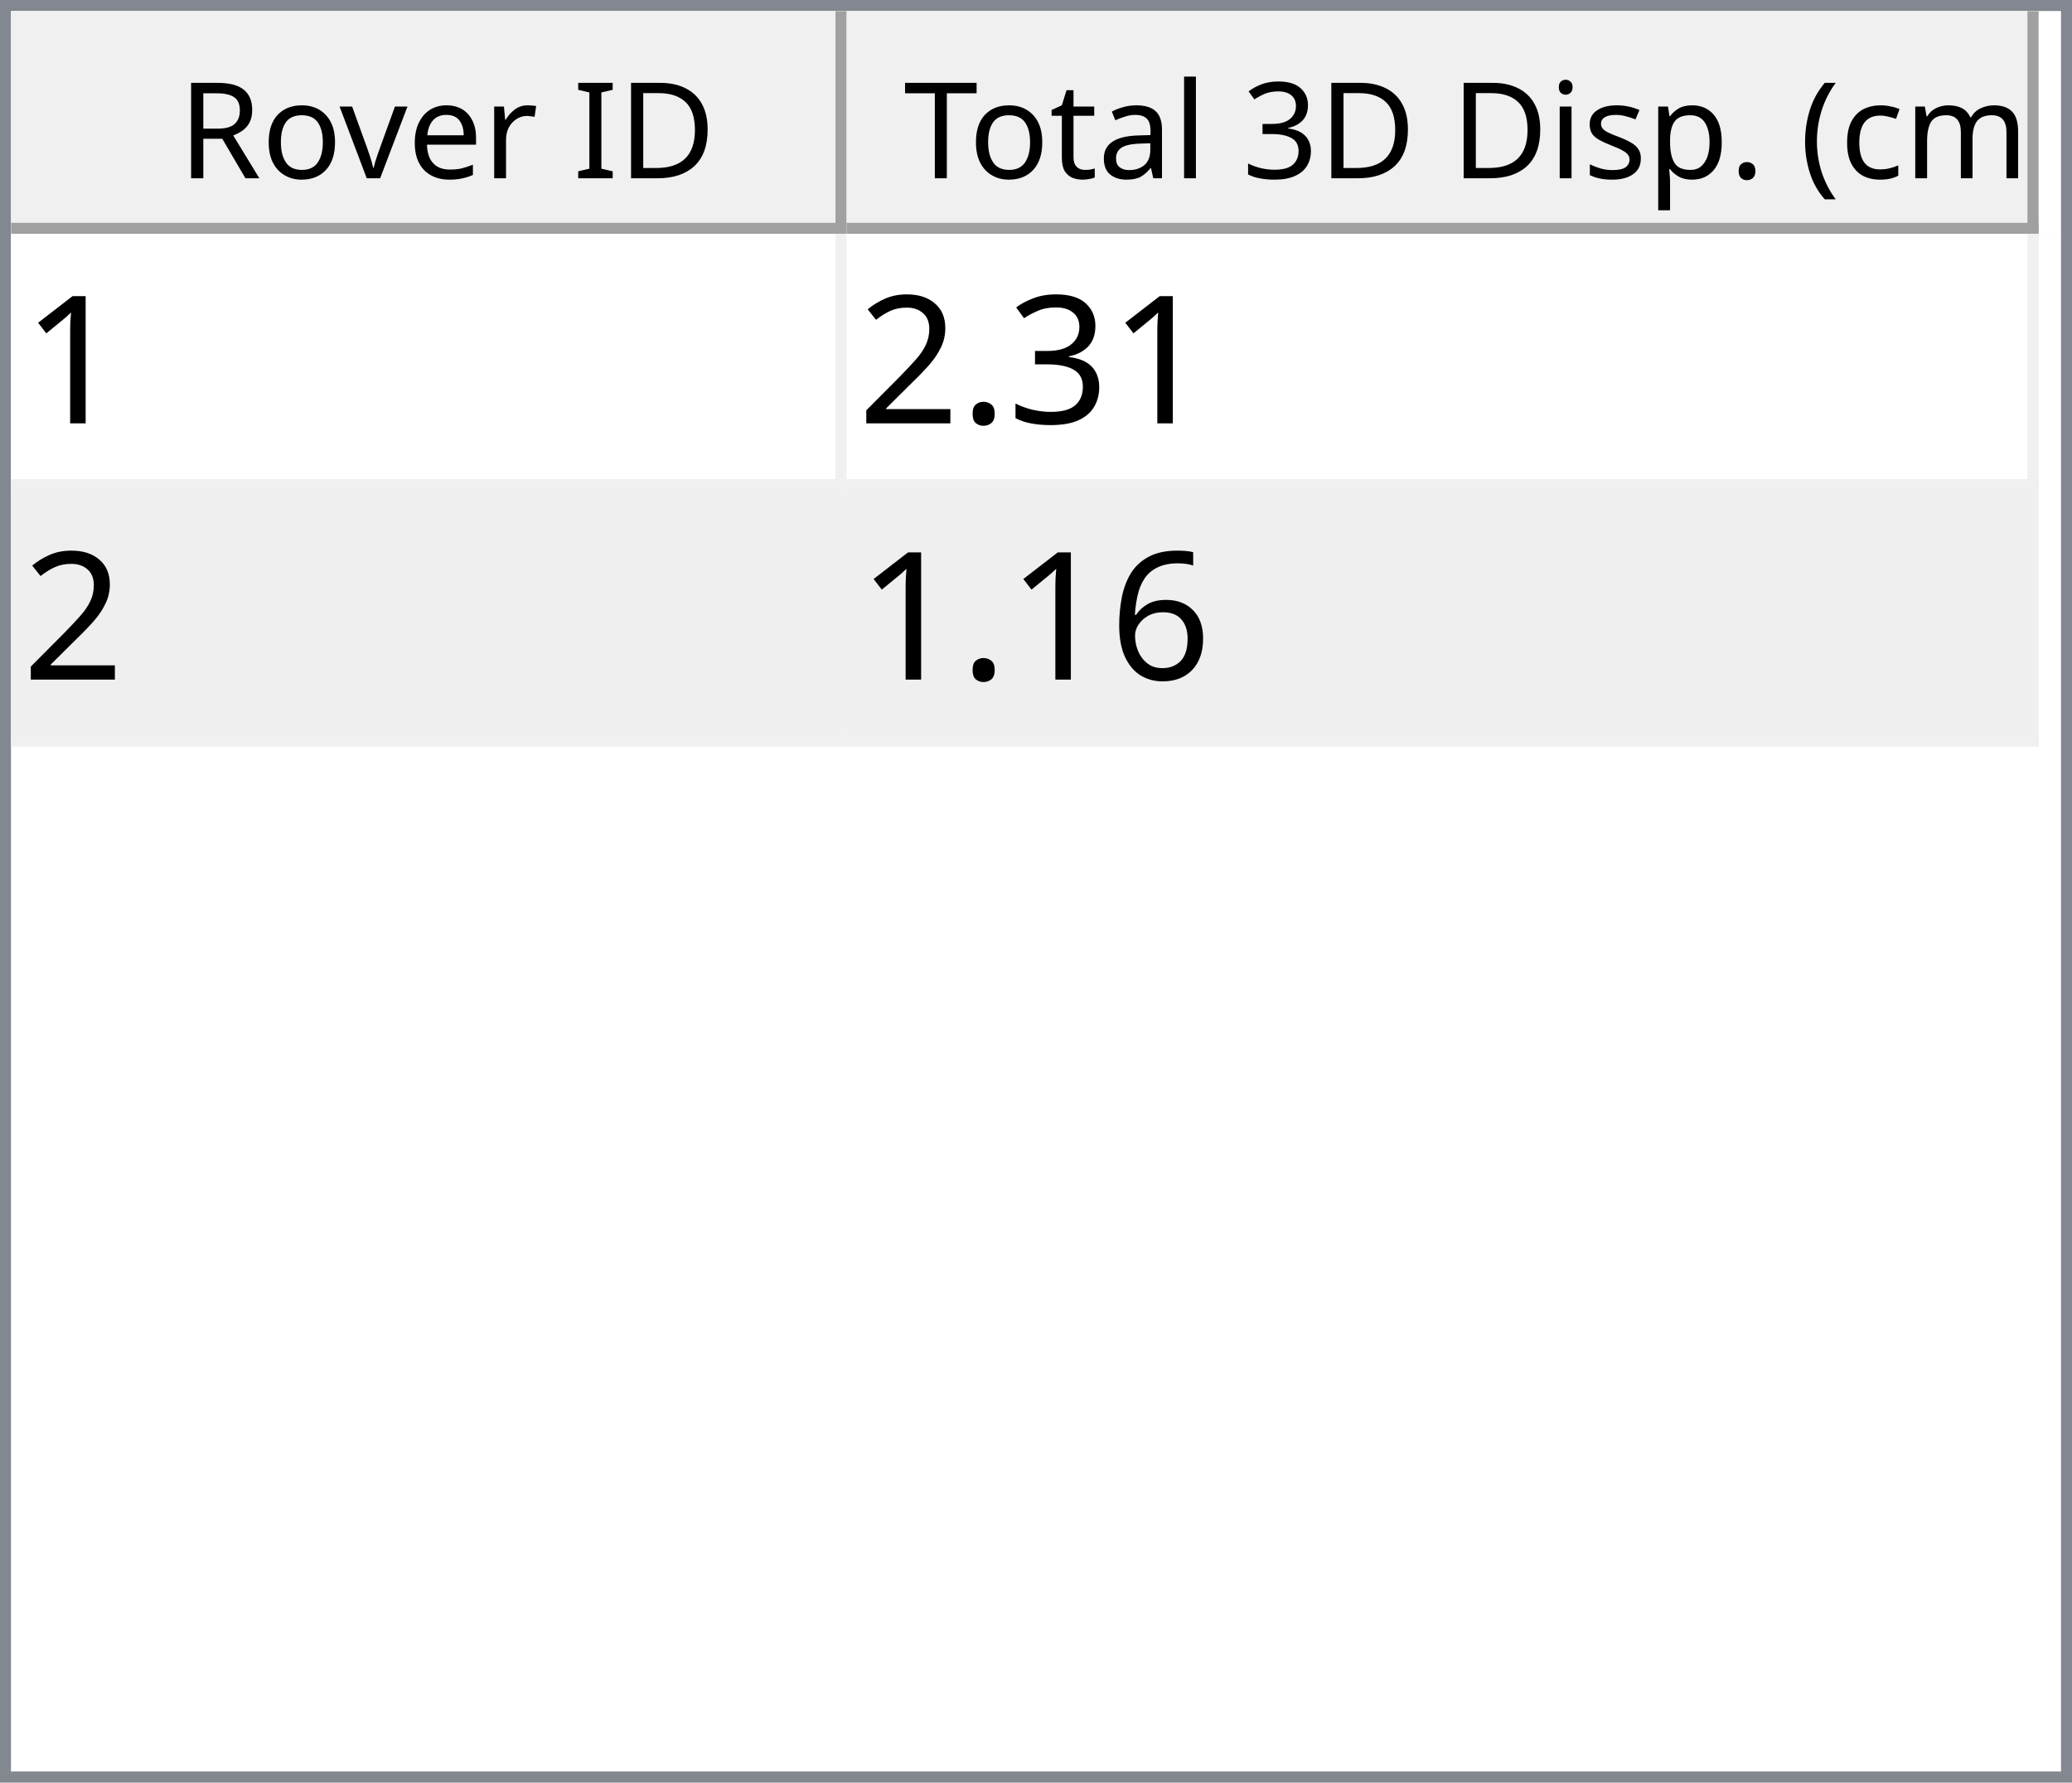
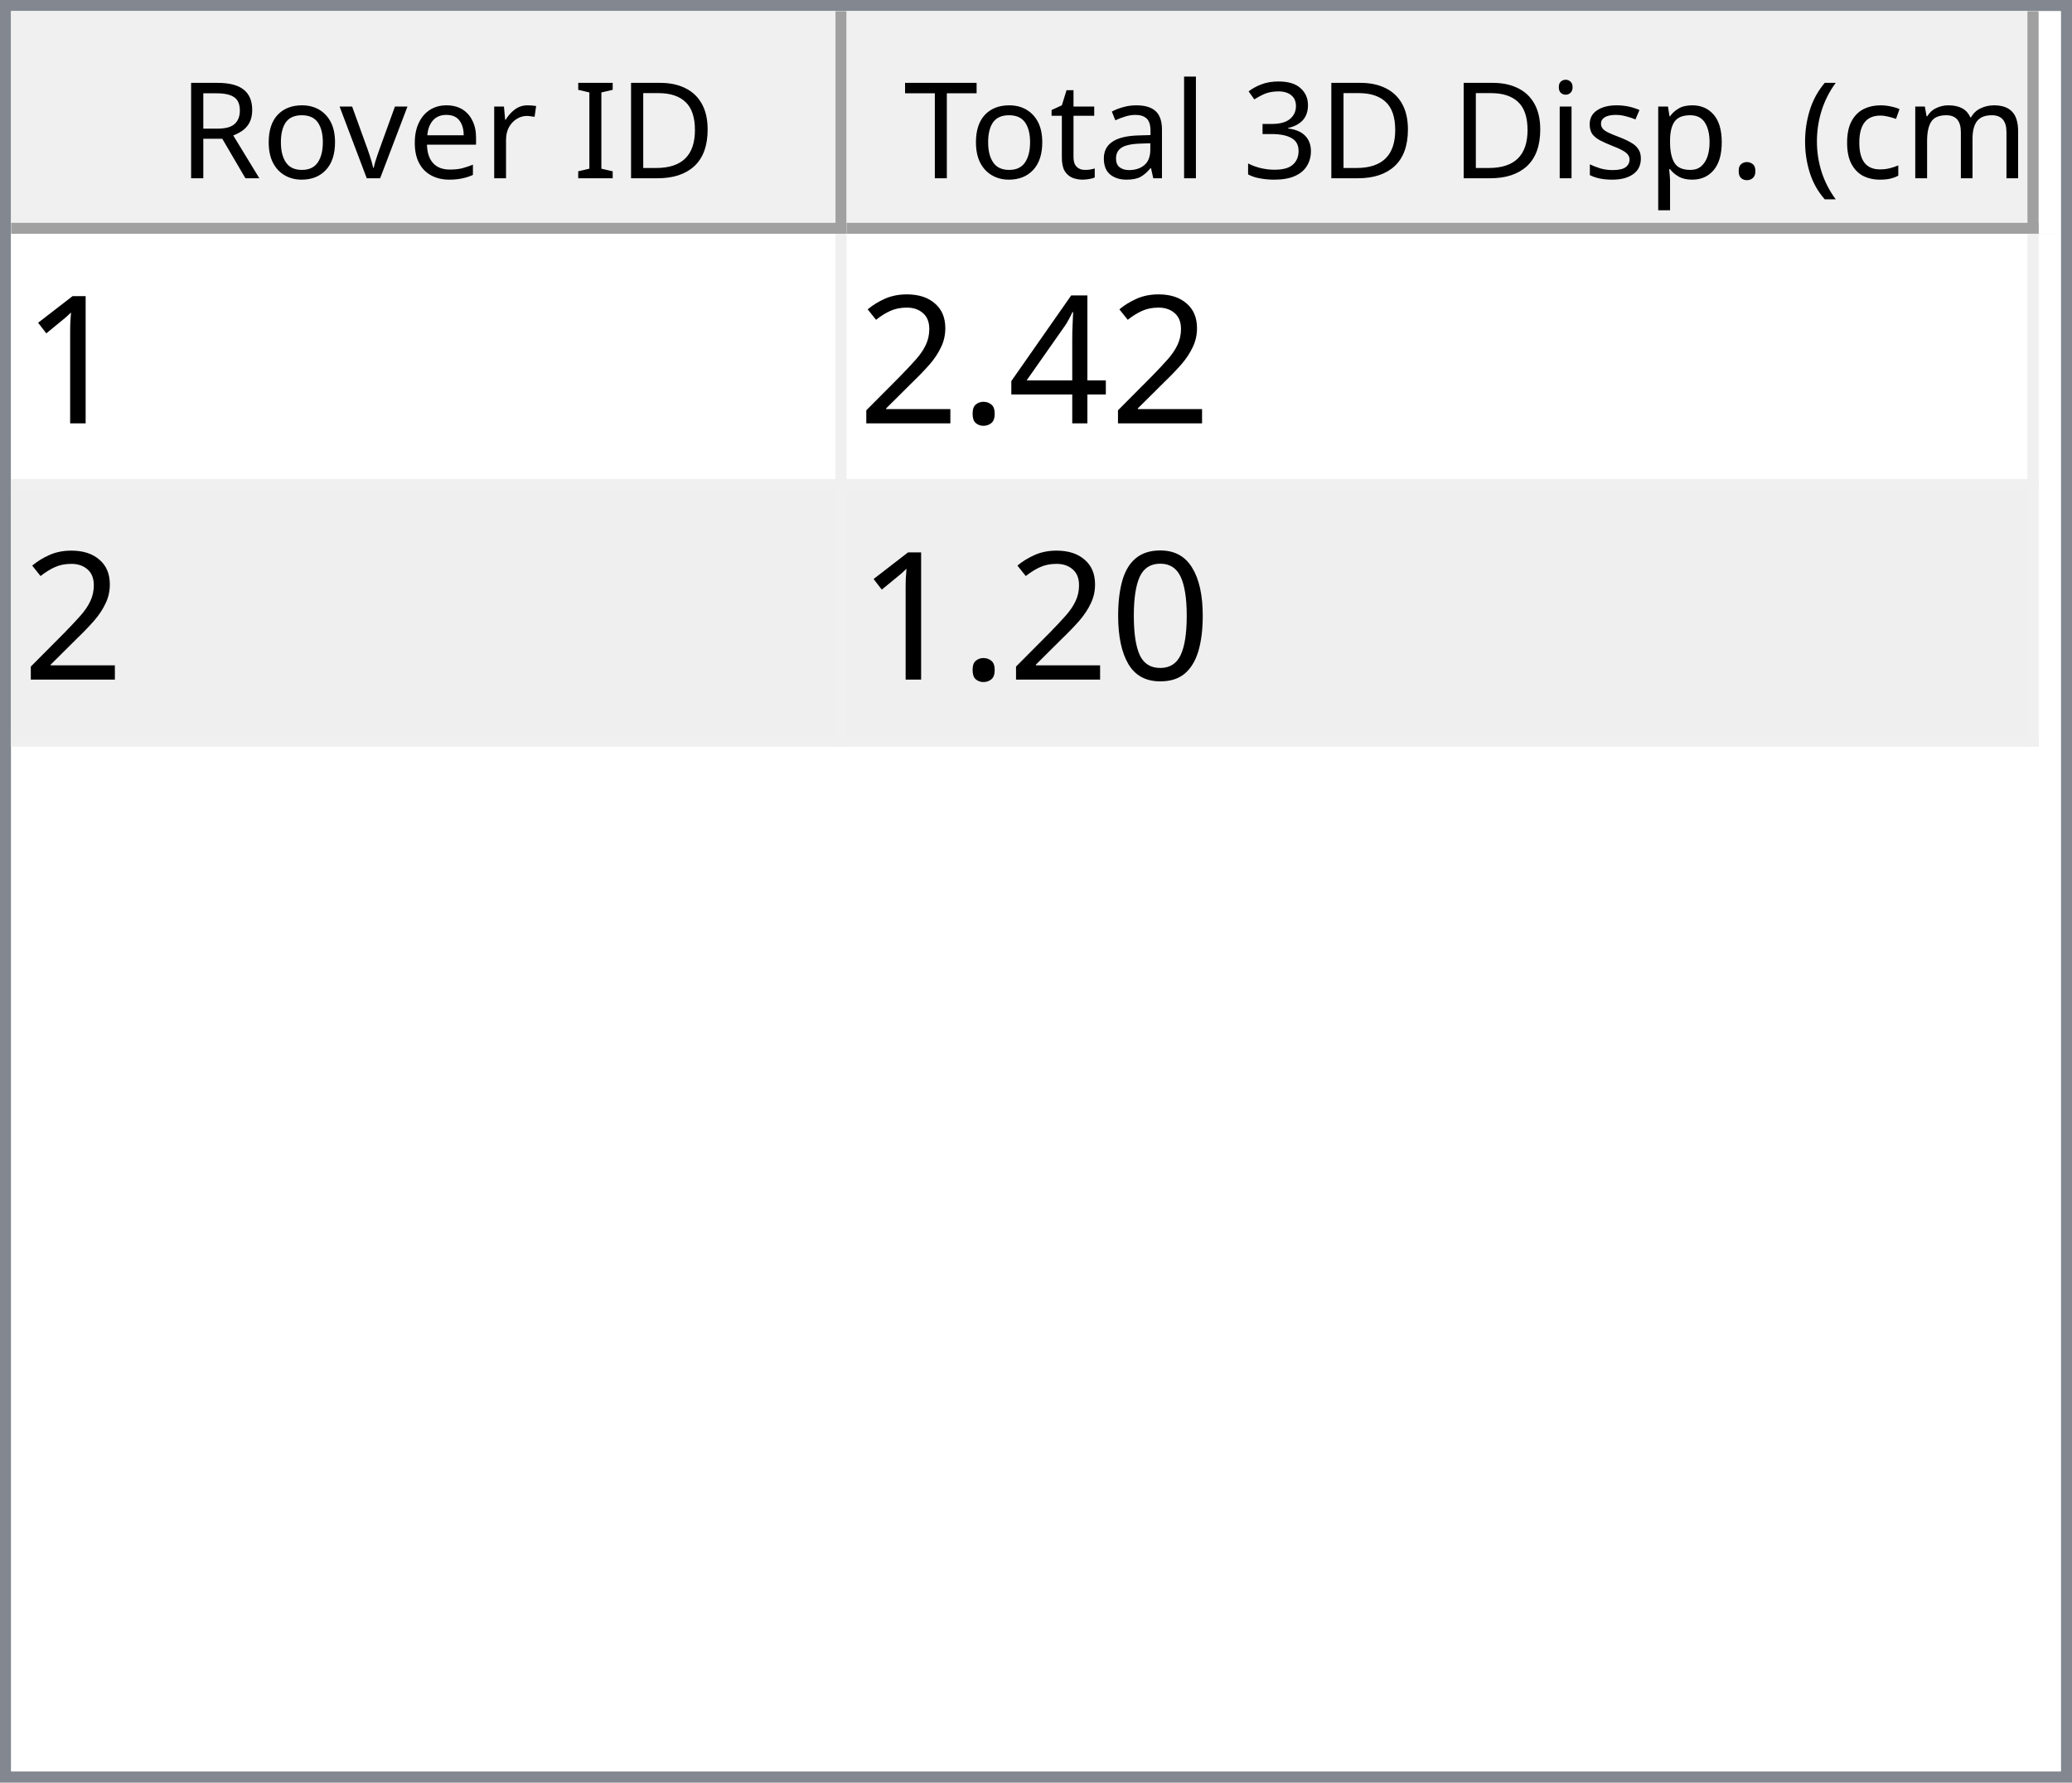
<svg xmlns="http://www.w3.org/2000/svg" style="fill-opacity:1; color-rendering:auto; color-interpolation:auto; text-rendering:auto; stroke:black; stroke-linecap:square; stroke-miterlimit:10; shape-rendering:auto; stroke-opacity:1; fill:black; stroke-dasharray:none; font-weight:normal; stroke-width:1; font-family:'Dialog'; font-style:normal; stroke-linejoin:miter; font-size:12px; stroke-dashoffset:0; image-rendering:auto;" width="186" height="160">
  <defs id="genericDefs" />
  <g>
    <defs id="defs1">
      <clipPath clipPathUnits="userSpaceOnUse" id="clipPath1">
        <path d="M0 0 L186 0 L186 160 L0 160 L0 0 Z" />
      </clipPath>
      <clipPath clipPathUnits="userSpaceOnUse" id="clipPath2">
        <path d="M0 0 L0 160 L186 160 L186 0 Z" />
      </clipPath>
      <clipPath clipPathUnits="userSpaceOnUse" id="clipPath3">
        <path d="M0 0 L0 20 L184 20 L184 0 Z" />
      </clipPath>
      <clipPath clipPathUnits="userSpaceOnUse" id="clipPath4">
        <path d="M0 0 L0 20 L75 20 L75 0 Z" />
      </clipPath>
      <clipPath clipPathUnits="userSpaceOnUse" id="clipPath5">
        <path d="M1 1 L1 19 L74 19 L74 1 Z" />
      </clipPath>
      <clipPath clipPathUnits="userSpaceOnUse" id="clipPath6">
        <path d="M0 0 L0 18 L73 18 L73 0 Z" />
      </clipPath>
      <clipPath clipPathUnits="userSpaceOnUse" id="clipPath7">
        <path d="M-0.5 -0.5 L-0.5 19.5 L74.5 19.5 L74.5 -0.5 Z" />
      </clipPath>
      <clipPath clipPathUnits="userSpaceOnUse" id="clipPath8">
        <path d="M0 0 L0 20 L107 20 L107 0 Z" />
      </clipPath>
      <clipPath clipPathUnits="userSpaceOnUse" id="clipPath9">
        <path d="M1 1 L1 19 L106 19 L106 1 Z" />
      </clipPath>
      <clipPath clipPathUnits="userSpaceOnUse" id="clipPath10">
        <path d="M0 0 L0 18 L105 18 L105 0 Z" />
      </clipPath>
      <clipPath clipPathUnits="userSpaceOnUse" id="clipPath11">
        <path d="M-0.5 -0.5 L-0.5 19.5 L106.5 19.5 L106.5 -0.5 Z" />
      </clipPath>
      <clipPath clipPathUnits="userSpaceOnUse" id="clipPath12">
        <path d="M0 0 L0 138 L184 138 L184 0 Z" />
      </clipPath>
      <clipPath clipPathUnits="userSpaceOnUse" id="clipPath13">
        <path d="M0 0 L0 46 L182 46 L182 0 Z" />
      </clipPath>
      <clipPath clipPathUnits="userSpaceOnUse" id="clipPath14">
        <path d="M-0.5 -0.5 L-0.5 45.5 L181.5 45.5 L181.5 -0.5 Z" />
      </clipPath>
      <clipPath clipPathUnits="userSpaceOnUse" id="clipPath15">
        <path d="M0 0 L0 22 L74 22 L74 0 Z" />
      </clipPath>
      <clipPath clipPathUnits="userSpaceOnUse" id="clipPath16">
        <path d="M0 0 L0 22 L106 22 L106 0 Z" />
      </clipPath>
      <font horiz-adv-x="64.551" id="font1">
        <font-face ascent="107.91" descent="25.098" units-per-em="100" style="font-style:normal; font-family:Segoe UI; font-weight:normal;" />
        <missing-glyph horiz-adv-x="64.551" d="M8.109 0 L8.109 68.266 L56.453 68.266 L56.453 0 L8.109 0 ZM15.328 7.234 L49.219 7.234 L49.219 61.031 L15.328 61.031 L15.328 7.234 Z" />
        <glyph unicode="D" horiz-adv-x="70.117" d="M9.188 0 L9.188 70.016 L28.516 70.016 Q65.531 70.016 65.531 35.891 Q65.531 19.672 55.25 9.836 Q44.969 0 27.734 0 L9.188 0 ZM17.391 62.594 L17.391 7.422 L27.828 7.422 Q41.609 7.422 49.273 14.797 Q56.938 22.172 56.938 35.688 Q56.938 62.594 28.328 62.594 L17.391 62.594 Z" />
        <glyph unicode="I" horiz-adv-x="26.611" d="M17.391 0 L9.188 0 L9.188 70.016 L17.391 70.016 L17.391 0 Z" />
        <glyph unicode=" " horiz-adv-x="27.393" d="" />
        <glyph unicode="r" horiz-adv-x="34.766" d="M34.188 41.891 Q32.078 43.5 28.125 43.5 Q23 43.5 19.555 38.672 Q16.109 33.844 16.109 25.484 L16.109 0 L8.109 0 L8.109 50 L16.109 50 L16.109 39.703 L16.312 39.703 Q18.016 44.969 21.531 47.922 Q25.047 50.875 29.391 50.875 Q32.516 50.875 34.188 50.203 L34.188 41.891 Z" />
        <glyph unicode="e" horiz-adv-x="52.295" d="M48.297 23 L12.984 23 Q13.188 14.656 17.484 10.109 Q21.781 5.562 29.297 5.562 Q37.75 5.562 44.828 11.141 L44.828 3.609 Q38.234 -1.172 27.391 -1.172 Q16.797 -1.172 10.742 5.641 Q4.688 12.453 4.688 24.812 Q4.688 36.469 11.305 43.82 Q17.922 51.172 27.734 51.172 Q37.547 51.172 42.922 44.828 Q48.297 38.484 48.297 27.203 L48.297 23 ZM40.094 29.781 Q40.047 36.719 36.75 40.578 Q33.453 44.438 27.594 44.438 Q21.922 44.438 17.969 40.383 Q14.016 36.328 13.094 29.781 L40.094 29.781 Z" />
        <glyph unicode="v" horiz-adv-x="47.9" d="M47.406 50 L27.484 0 L19.625 0 L0.688 50 L9.469 50 L22.172 13.672 Q23.578 9.672 23.922 6.688 L24.125 6.688 Q24.609 10.453 25.688 13.484 L38.969 50 L47.406 50 Z" />
        <glyph unicode="o" horiz-adv-x="58.594" d="M29 -1.172 Q17.922 -1.172 11.305 5.836 Q4.688 12.844 4.688 24.422 Q4.688 37.016 11.57 44.094 Q18.453 51.172 30.172 51.172 Q41.359 51.172 47.633 44.289 Q53.906 37.406 53.906 25.203 Q53.906 13.234 47.141 6.031 Q40.375 -1.172 29 -1.172 ZM29.594 44.438 Q21.875 44.438 17.383 39.188 Q12.891 33.938 12.891 24.703 Q12.891 15.828 17.43 10.695 Q21.969 5.562 29.594 5.562 Q37.359 5.562 41.531 10.594 Q45.703 15.625 45.703 24.906 Q45.703 34.281 41.531 39.359 Q37.359 44.438 29.594 44.438 Z" />
        <glyph unicode="R" horiz-adv-x="59.814" d="M59.375 0 L49.609 0 L37.891 19.625 Q36.281 22.359 34.766 24.289 Q33.25 26.219 31.664 27.438 Q30.078 28.656 28.25 29.219 Q26.422 29.781 24.125 29.781 L17.391 29.781 L17.391 0 L9.188 0 L9.188 70.016 L30.078 70.016 Q34.672 70.016 38.555 68.867 Q42.438 67.719 45.289 65.375 Q48.141 63.031 49.758 59.547 Q51.375 56.062 51.375 51.375 Q51.375 47.703 50.273 44.656 Q49.172 41.609 47.148 39.211 Q45.125 36.812 42.266 35.133 Q39.406 33.453 35.844 32.516 L35.844 32.328 Q37.594 31.547 38.891 30.547 Q40.188 29.547 41.359 28.18 Q42.531 26.812 43.68 25.078 Q44.828 23.344 46.234 21.047 L59.375 0 ZM17.391 62.594 L17.391 37.203 L28.516 37.203 Q31.594 37.203 34.203 38.133 Q36.812 39.062 38.719 40.797 Q40.625 42.531 41.703 45.047 Q42.781 47.562 42.781 50.688 Q42.781 56.297 39.141 59.445 Q35.5 62.594 28.609 62.594 L17.391 62.594 Z" />
        <glyph unicode=")" horiz-adv-x="30.176" d="M8.297 -15.922 L1.172 -15.922 Q16.406 2.344 16.406 26.812 Q16.406 51.469 1.078 70.016 L8.297 70.016 Q23.531 52.156 23.531 26.703 Q23.531 1.375 8.297 -15.922 Z" />
        <glyph unicode="m" horiz-adv-x="86.133" d="M79.109 0 L71.094 0 L71.094 28.719 Q71.094 37.016 68.531 40.727 Q65.969 44.438 59.906 44.438 Q54.781 44.438 51.195 39.75 Q47.609 35.062 47.609 28.516 L47.609 0 L39.594 0 L39.594 29.688 Q39.594 44.438 28.219 44.438 Q22.953 44.438 19.531 40.016 Q16.109 35.594 16.109 28.516 L16.109 0 L8.109 0 L8.109 50 L16.109 50 L16.109 42.094 L16.312 42.094 Q21.625 51.172 31.844 51.172 Q36.969 51.172 40.773 48.312 Q44.578 45.453 46 40.828 Q51.562 51.172 62.594 51.172 Q79.109 51.172 79.109 30.812 L79.109 0 Z" />
        <glyph unicode="c" horiz-adv-x="46.191" d="M42.188 2.297 Q36.422 -1.172 28.516 -1.172 Q17.828 -1.172 11.258 5.789 Q4.688 12.75 4.688 23.828 Q4.688 36.188 11.766 43.68 Q18.844 51.172 30.672 51.172 Q37.25 51.172 42.281 48.734 L42.281 40.531 Q36.719 44.438 30.375 44.438 Q22.703 44.438 17.797 38.945 Q12.891 33.453 12.891 24.516 Q12.891 15.719 17.508 10.641 Q22.125 5.562 29.891 5.562 Q36.422 5.562 42.188 9.906 L42.188 2.297 Z" />
        <glyph unicode="(" horiz-adv-x="30.176" d="M29.109 -15.922 L21.969 -15.922 Q6.844 1.375 6.844 26.703 Q6.844 52.156 21.969 70.016 L29.203 70.016 Q13.875 51.469 13.875 26.812 Q13.875 2.344 29.109 -15.922 Z" />
        <glyph unicode="." horiz-adv-x="21.68" d="M10.891 -1.078 Q8.641 -1.078 7.055 0.539 Q5.469 2.156 5.469 4.391 Q5.469 6.641 7.055 8.273 Q8.641 9.906 10.891 9.906 Q13.188 9.906 14.797 8.273 Q16.406 6.641 16.406 4.391 Q16.406 2.156 14.797 0.539 Q13.188 -1.078 10.891 -1.078 Z" />
        <glyph unicode="p" horiz-adv-x="58.789" d="M16.312 7.234 L16.109 7.234 L16.109 -23 L8.109 -23 L8.109 50 L16.109 50 L16.109 41.219 L16.312 41.219 Q22.219 51.172 33.594 51.172 Q43.266 51.172 48.688 44.461 Q54.109 37.75 54.109 26.469 Q54.109 13.922 48 6.375 Q41.891 -1.172 31.297 -1.172 Q21.578 -1.172 16.312 7.234 ZM16.109 27.391 L16.109 20.406 Q16.109 14.203 20.141 9.883 Q24.172 5.562 30.375 5.562 Q37.641 5.562 41.773 11.133 Q45.906 16.703 45.906 26.609 Q45.906 34.969 42.047 39.703 Q38.188 44.438 31.594 44.438 Q24.609 44.438 20.359 39.578 Q16.109 34.719 16.109 27.391 Z" />
        <glyph unicode="s" horiz-adv-x="42.432" d="M5.078 1.812 L5.078 10.406 Q11.625 5.562 19.484 5.562 Q30.031 5.562 30.031 12.594 Q30.031 14.594 29.125 15.992 Q28.219 17.391 26.68 18.461 Q25.141 19.531 23.07 20.383 Q21 21.234 18.609 22.172 Q15.281 23.484 12.766 24.828 Q10.25 26.172 8.57 27.859 Q6.891 29.547 6.031 31.695 Q5.172 33.844 5.172 36.719 Q5.172 40.234 6.789 42.945 Q8.406 45.656 11.086 47.484 Q13.766 49.312 17.211 50.242 Q20.656 51.172 24.312 51.172 Q30.812 51.172 35.938 48.922 L35.938 40.828 Q30.422 44.438 23.25 44.438 Q21 44.438 19.195 43.922 Q17.391 43.406 16.094 42.477 Q14.797 41.547 14.086 40.258 Q13.375 38.969 13.375 37.406 Q13.375 35.453 14.086 34.133 Q14.797 32.812 16.164 31.789 Q17.531 30.766 19.484 29.938 Q21.438 29.109 23.922 28.125 Q27.25 26.859 29.883 25.516 Q32.516 24.172 34.375 22.484 Q36.234 20.797 37.234 18.602 Q38.234 16.406 38.234 13.375 Q38.234 9.672 36.602 6.938 Q34.969 4.203 32.234 2.398 Q29.5 0.594 25.93 -0.289 Q22.359 -1.172 18.453 -1.172 Q10.75 -1.172 5.078 1.812 Z" />
        <glyph unicode="i" horiz-adv-x="24.219" d="M12.203 62.703 Q10.062 62.703 8.547 64.164 Q7.031 65.625 7.031 67.875 Q7.031 70.125 8.547 71.609 Q10.062 73.094 12.203 73.094 Q14.406 73.094 15.945 71.609 Q17.484 70.125 17.484 67.875 Q17.484 65.719 15.945 64.211 Q14.406 62.703 12.203 62.703 ZM16.109 0 L8.109 0 L8.109 50 L16.109 50 L16.109 0 Z" />
        <glyph unicode="3" horiz-adv-x="53.906" d="M46.531 19.828 Q46.531 15.094 44.75 11.211 Q42.969 7.328 39.719 4.57 Q36.469 1.812 31.93 0.297 Q27.391 -1.219 21.922 -1.219 Q11.922 -1.219 6 2.594 L6 11.188 Q13.094 5.609 22.219 5.609 Q25.875 5.609 28.828 6.539 Q31.781 7.469 33.906 9.227 Q36.031 10.984 37.18 13.477 Q38.328 15.969 38.328 19.094 Q38.328 32.812 18.797 32.812 L12.984 32.812 L12.984 39.594 L18.5 39.594 Q35.797 39.594 35.797 52.484 Q35.797 64.406 22.609 64.406 Q15.188 64.406 8.688 59.422 L8.688 67.188 Q15.375 71.188 24.609 71.188 Q29 71.188 32.57 69.969 Q36.141 68.75 38.68 66.555 Q41.219 64.359 42.609 61.281 Q44 58.203 44 54.5 Q44 40.672 30.031 36.719 L30.031 36.531 Q33.594 36.141 36.625 34.797 Q39.656 33.453 41.852 31.305 Q44.047 29.156 45.289 26.25 Q46.531 23.344 46.531 19.828 Z" />
        <glyph unicode="l" horiz-adv-x="24.219" d="M16.109 0 L8.109 0 L8.109 74.031 L16.109 74.031 L16.109 0 Z" />
        <glyph unicode="a" horiz-adv-x="50.879" d="M43.891 0 L35.891 0 L35.891 7.812 L35.688 7.812 Q30.469 -1.172 20.312 -1.172 Q12.844 -1.172 8.617 2.781 Q4.391 6.734 4.391 13.281 Q4.391 27.297 20.906 29.594 L35.891 31.688 Q35.891 44.438 25.594 44.438 Q16.547 44.438 9.281 38.281 L9.281 46.484 Q16.656 51.172 26.266 51.172 Q43.891 51.172 43.891 32.516 L43.891 0 ZM35.891 25.297 L23.828 23.641 Q18.266 22.859 15.43 20.875 Q12.594 18.891 12.594 13.875 Q12.594 10.203 15.211 7.883 Q17.828 5.562 22.172 5.562 Q28.125 5.562 32.008 9.742 Q35.891 13.922 35.891 20.312 L35.891 25.297 Z" />
        <glyph unicode="t" horiz-adv-x="33.887" d="M31.297 0.484 Q28.469 -1.078 23.828 -1.078 Q10.688 -1.078 10.688 13.578 L10.688 43.172 L2.094 43.172 L2.094 50 L10.688 50 L10.688 62.203 L18.703 64.797 L18.703 50 L31.297 50 L31.297 43.172 L18.703 43.172 L18.703 14.984 Q18.703 9.969 20.414 7.82 Q22.125 5.672 26.078 5.672 Q29.109 5.672 31.297 7.328 L31.297 0.484 Z" />
        <glyph unicode="T" horiz-adv-x="52.393" d="M50.594 62.594 L30.375 62.594 L30.375 0 L22.172 0 L22.172 62.594 L2 62.594 L2 70.016 L50.594 70.016 L50.594 62.594 Z" />
      </font>
      <font horiz-adv-x="75.0" id="font2">
        <font-face ascent="100.537" descent="21.973" units-per-em="100" style="font-style:normal; font-family:sans-serif; font-weight:normal;" />
        <missing-glyph horiz-adv-x="75.0" d="M12.5 0 L12.5 62.5 L62.5 62.5 L62.5 0 L12.5 0 ZM14.062 1.562 L60.938 1.562 L60.938 60.938 L14.062 60.938 L14.062 1.562 Z" />
        <glyph unicode="1" horiz-adv-x="55.615" d="M37.25 0 L28.469 0 L28.469 56 Q25.297 52.984 20.141 49.953 Q14.984 46.922 10.891 45.406 L10.891 53.906 Q18.266 57.375 23.781 62.305 Q29.297 67.234 31.594 71.875 L37.25 71.875 L37.25 0 Z" />
-         <glyph unicode="3" horiz-adv-x="55.615" d="M4.203 18.891 L12.984 20.062 Q14.5 12.594 18.141 9.297 Q21.781 6 27 6 Q33.203 6 37.477 10.297 Q41.75 14.594 41.75 20.953 Q41.75 27 37.797 30.93 Q33.844 34.859 27.734 34.859 Q25.25 34.859 21.531 33.891 L22.516 41.609 Q23.391 41.5 23.922 41.5 Q29.547 41.5 34.039 44.43 Q38.531 47.359 38.531 53.469 Q38.531 58.297 35.258 61.477 Q31.984 64.656 26.812 64.656 Q21.688 64.656 18.266 61.43 Q14.844 58.203 13.875 51.766 L5.078 53.328 Q6.688 62.156 12.398 67.016 Q18.109 71.875 26.609 71.875 Q32.469 71.875 37.398 69.359 Q42.328 66.844 44.945 62.5 Q47.562 58.156 47.562 53.266 Q47.562 48.641 45.07 44.828 Q42.578 41.016 37.703 38.766 Q44.047 37.312 47.562 32.695 Q51.078 28.078 51.078 21.141 Q51.078 11.766 44.242 5.25 Q37.406 -1.266 26.953 -1.266 Q17.531 -1.266 11.305 4.352 Q5.078 9.969 4.203 18.891 Z" />
+         <glyph unicode="4" horiz-adv-x="55.615" d="M32.328 0 L32.328 17.141 L1.266 17.141 L1.266 25.203 L33.938 71.578 L41.109 71.578 L41.109 25.203 L50.781 25.203 L50.781 17.141 L41.109 17.141 L41.109 0 L32.328 0 ZM32.328 25.203 L32.328 57.469 L9.906 25.203 L32.328 25.203 Z" />
        <glyph unicode="." horiz-adv-x="27.783" d="M9.078 0 L9.078 10.016 L19.094 10.016 L19.094 0 L9.078 0 Z" />
        <glyph unicode="2" horiz-adv-x="55.615" d="M50.344 8.453 L50.344 0 L3.031 0 Q2.938 3.172 4.047 6.109 Q5.859 10.938 9.836 15.625 Q13.812 20.312 21.344 26.469 Q33.016 36.031 37.117 41.625 Q41.219 47.219 41.219 52.203 Q41.219 57.422 37.477 61.008 Q33.734 64.594 27.734 64.594 Q21.391 64.594 17.578 60.789 Q13.766 56.984 13.719 50.25 L4.688 51.172 Q5.609 61.281 11.664 66.578 Q17.719 71.875 27.938 71.875 Q38.234 71.875 44.242 66.164 Q50.25 60.453 50.25 52 Q50.25 47.703 48.492 43.555 Q46.734 39.406 42.656 34.812 Q38.578 30.219 29.109 22.219 Q21.188 15.578 18.945 13.211 Q16.703 10.844 15.234 8.453 L50.344 8.453 Z" />
-         <glyph unicode="6" horiz-adv-x="55.615" d="M49.75 54.047 L41.016 53.375 Q39.844 58.547 37.703 60.891 Q34.125 64.656 28.906 64.656 Q24.703 64.656 21.531 62.312 Q17.391 59.281 14.992 53.469 Q12.594 47.656 12.5 36.922 Q15.672 41.75 20.266 44.094 Q24.859 46.438 29.891 46.438 Q38.672 46.438 44.852 39.969 Q51.031 33.5 51.031 23.25 Q51.031 16.5 48.125 10.719 Q45.219 4.938 40.141 1.859 Q35.062 -1.219 28.609 -1.219 Q17.625 -1.219 10.695 6.859 Q3.766 14.938 3.766 33.5 Q3.766 54.25 11.422 63.672 Q18.109 71.875 29.438 71.875 Q37.891 71.875 43.289 67.141 Q48.688 62.406 49.75 54.047 ZM13.875 23.188 Q13.875 18.656 15.797 14.508 Q17.719 10.359 21.188 8.18 Q24.656 6 28.469 6 Q34.031 6 38.039 10.492 Q42.047 14.984 42.047 22.703 Q42.047 30.125 38.086 34.398 Q34.125 38.672 28.125 38.672 Q22.172 38.672 18.023 34.398 Q13.875 30.125 13.875 23.188 Z" />
+         <glyph unicode="0" horiz-adv-x="55.615" d="M4.156 35.297 Q4.156 48 6.766 55.742 Q9.375 63.484 14.523 67.68 Q19.672 71.875 27.484 71.875 Q33.25 71.875 37.594 69.555 Q41.938 67.234 44.773 62.867 Q47.609 58.5 49.219 52.227 Q50.828 45.953 50.828 35.297 Q50.828 22.703 48.242 14.969 Q45.656 7.234 40.508 3.008 Q35.359 -1.219 27.484 -1.219 Q17.141 -1.219 11.234 6.203 Q4.156 15.141 4.156 35.297 ZM13.188 35.297 Q13.188 17.672 17.312 11.836 Q21.438 6 27.484 6 Q33.547 6 37.672 11.859 Q41.797 17.719 41.797 35.297 Q41.797 52.984 37.672 58.789 Q33.547 64.594 27.391 64.594 Q21.344 64.594 17.719 59.469 Q13.188 52.938 13.188 35.297 Z" />
      </font>
    </defs>
    <g style="fill:white; stroke:white;">
      <rect x="0" y="0" width="186" style="clip-path:url(#clipPath1); stroke:none;" height="160" />
    </g>
    <g style="fill:white; text-rendering:optimizeSpeed; color-rendering:optimizeSpeed; image-rendering:optimizeSpeed; shape-rendering:crispEdges; stroke:white; color-interpolation:sRGB;">
      <rect x="0" width="186" height="160" y="0" style="stroke:none;" />
      <path style="stroke:none;" d="M0 160 L186 160 L186 0 L0 0 Z" />
    </g>
    <g style="fill:rgb(240,240,240); font-family:'Segoe UI'; stroke:rgb(240,240,240);">
      <rect x="0" y="0" width="186" style="clip-path:url(#clipPath2); stroke:none;" height="160" />
    </g>
    <g style="fill:rgb(130,135,144); font-family:'Segoe UI'; stroke:rgb(130,135,144);">
      <path d="M0 0 L186 0 L186 160 L0 160 L0 0 ZM1 1 L185 1 L185 159 L1 159 L1 1 Z" style="fill-rule:evenodd; clip-path:url(#clipPath2); stroke:none;" />
    </g>
    <g style="fill:white; font-family:'Segoe UI'; stroke:white;" transform="translate(1,1)">
      <rect x="0" y="0" width="184" style="clip-path:url(#clipPath3); stroke:none;" height="20" />
    </g>
    <g style="fill:rgb(240,240,240); font-family:'Segoe UI'; stroke:rgb(240,240,240);" transform="translate(1,1)">
      <rect x="0" y="0" width="75" style="clip-path:url(#clipPath4); stroke:none;" height="20" />
    </g>
    <g style="font-family:'Segoe UI';" transform="translate(2,2)">
      <text x="14" xml:space="preserve" y="14" style="clip-path:url(#clipPath6); stroke:none;">Rover ID</text>
    </g>
    <g style="fill:rgb(160,160,160); font-family:'Segoe UI'; stroke:rgb(160,160,160); stroke-linejoin:bevel;" transform="translate(1.5,1.5)">
      <line x1="74" x2="74" y1="0" style="fill:none; clip-path:url(#clipPath7);" y2="19" />
    </g>
    <g style="fill:rgb(160,160,160); font-family:'Segoe UI'; stroke:rgb(160,160,160); stroke-linejoin:bevel;" transform="matrix(1,0,0,1,1,1) translate(0.5,0.5)">
      <line x1="0" x2="74" y1="19" style="fill:none; clip-path:url(#clipPath7);" y2="19" />
    </g>
    <g style="fill:rgb(240,240,240); font-family:'Segoe UI'; stroke:rgb(240,240,240);" transform="translate(76,1)">
      <rect x="0" y="0" width="107" style="clip-path:url(#clipPath8); stroke:none;" height="20" />
    </g>
    <g style="font-family:'Segoe UI';" transform="translate(77,2)">
      <text x="1" xml:space="preserve" y="14" style="clip-path:url(#clipPath10); stroke:none;"> Total 3D Disp. (cm)</text>
    </g>
    <g style="fill:rgb(160,160,160); font-family:'Segoe UI'; stroke:rgb(160,160,160); stroke-linejoin:bevel;" transform="translate(76.5,1.5)">
      <line x1="106" x2="106" y1="0" style="fill:none; clip-path:url(#clipPath11);" y2="19" />
    </g>
    <g style="fill:rgb(160,160,160); font-family:'Segoe UI'; stroke:rgb(160,160,160); stroke-linejoin:bevel;" transform="matrix(1,0,0,1,76,1) translate(0.5,0.5)">
      <line x1="0" x2="106" y1="19" style="fill:none; clip-path:url(#clipPath11);" y2="19" />
    </g>
    <g style="fill:white; font-family:'Segoe UI'; stroke:white;" transform="translate(1,21)">
      <rect x="0" y="0" width="184" style="clip-path:url(#clipPath12); stroke:none;" height="138" />
    </g>
    <g style="fill:rgb(240,240,240); font-size:16px; font-family:sans-serif; stroke:rgb(240,240,240);" transform="translate(1,21)">
      <rect x="0" y="0" width="182" style="clip-path:url(#clipPath13); stroke:none;" height="46" />
      <line transform="translate(0.5,0.5)" x1="0" x2="181" y1="22" style="clip-path:url(#clipPath14); fill:none; stroke-linejoin:bevel;" y2="22" />
    </g>
    <g transform="matrix(1,0,0,1,1,21) translate(0.5,0.5)" style="fill:rgb(240,240,240); font-size:16px; font-family:sans-serif; stroke:rgb(240,240,240); stroke-linejoin:bevel;">
      <line x1="0" x2="181" y1="45" style="fill:none; clip-path:url(#clipPath14);" y2="45" />
    </g>
    <g transform="matrix(1,0,0,1,1,21) translate(0.5,0.5)" style="fill:rgb(240,240,240); font-size:16px; font-family:sans-serif; stroke:rgb(240,240,240); stroke-linejoin:bevel;">
      <line x1="74" x2="74" y1="0" style="fill:none; clip-path:url(#clipPath14);" y2="45" />
    </g>
    <g transform="matrix(1,0,0,1,1,21) translate(0.5,0.5)" style="fill:rgb(240,240,240); font-size:16px; font-family:sans-serif; stroke:rgb(240,240,240); stroke-linejoin:bevel;">
      <line x1="181" x2="181" y1="0" style="fill:none; clip-path:url(#clipPath14);" y2="45" />
    </g>
    <g style="fill:white; font-size:16px; font-family:sans-serif; stroke:white;" transform="matrix(1,0,0,1,1,21)">
      <rect x="0" y="0" width="74" style="clip-path:url(#clipPath15); stroke:none;" height="22" />
      <text x="1" y="17" style="fill:black; clip-path:url(#clipPath15); stroke:none;" xml:space="preserve">1</text>
    </g>
    <g style="fill:white; font-size:16px; font-family:sans-serif; stroke:white;" transform="matrix(1,0,0,1,1,21) translate(75,0)">
      <rect x="0" y="0" width="106" style="clip-path:url(#clipPath16); stroke:none;" height="22" />
-       <text x="1" y="17" style="fill:black; clip-path:url(#clipPath16); stroke:none;" xml:space="preserve">2.31</text>
+       <text x="1" y="17" style="fill:black; clip-path:url(#clipPath16); stroke:none;" xml:space="preserve">2.42</text>
    </g>
    <g style="fill:rgb(239,239,239); font-size:16px; font-family:sans-serif; stroke:rgb(239,239,239);" transform="matrix(1,0,0,1,1,21) translate(0,23)">
      <rect x="0" y="0" width="74" style="clip-path:url(#clipPath15); stroke:none;" height="22" />
      <text x="1" y="17" style="fill:black; clip-path:url(#clipPath15); stroke:none;" xml:space="preserve">2</text>
    </g>
    <g style="fill:rgb(239,239,239); font-size:16px; font-family:sans-serif; stroke:rgb(239,239,239);" transform="matrix(1,0,0,1,1,21) translate(75,23)">
      <rect x="0" y="0" width="106" style="clip-path:url(#clipPath16); stroke:none;" height="22" />
-       <text x="1" y="17" style="fill:black; clip-path:url(#clipPath16); stroke:none;" xml:space="preserve">1.16</text>
+       <text x="1" y="17" style="fill:black; clip-path:url(#clipPath16); stroke:none;" xml:space="preserve">1.20</text>
    </g>
  </g>
</svg>
